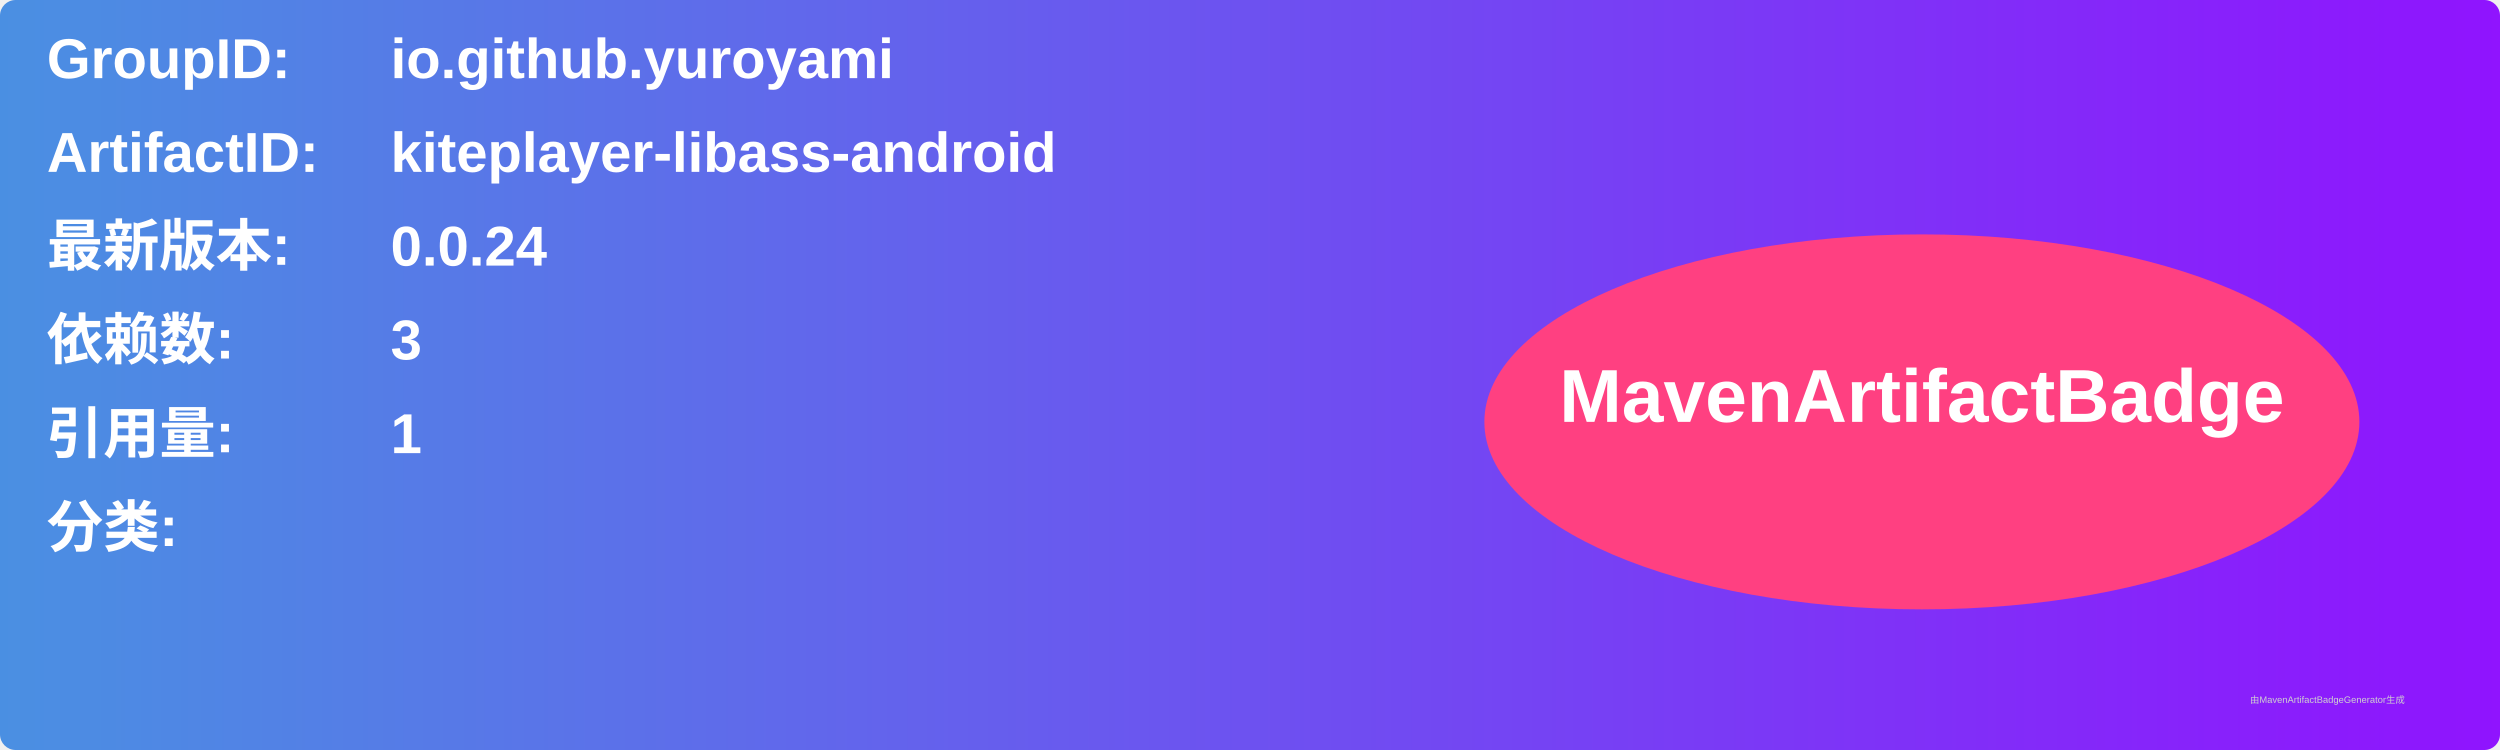
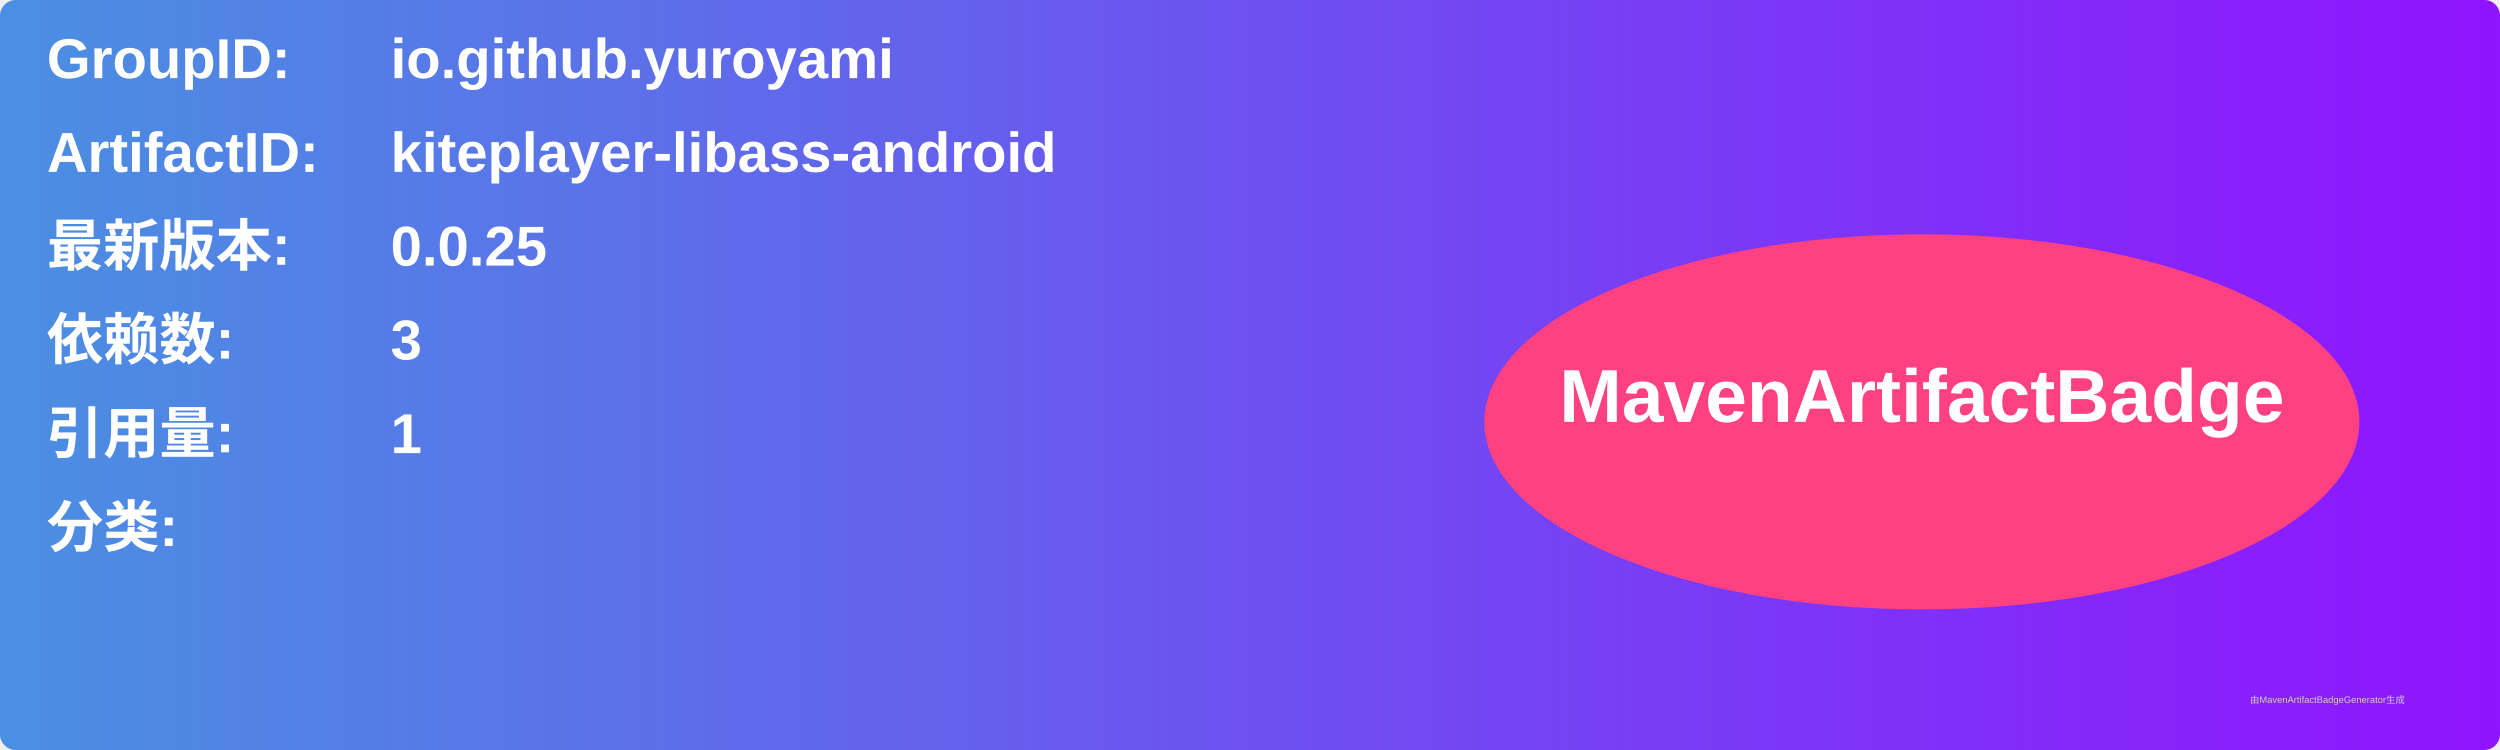
<svg xmlns="http://www.w3.org/2000/svg" width="800" height="240" viewBox="0 0 800 240">
  <linearGradient id="grad" x1="0%" y1="0%" x2="100%" y2="0%">
    <stop offset="0%" stop-color="#4a90e2" />
    <stop offset="100%" stop-color="#9013fe" />
  </linearGradient>
  <rect width="100%" height="100%" rx="5" ry="5" fill="url(#grad)" />
  <g transform="translate(15, 15)">
    <text x="0" y="10" font-family="Arial" font-size="18" fill="white" font-weight="bold" width="260">GroupID:</text>
    <text x="110" y="10" font-family="Arial" font-size="18" fill="white" font-weight="bold" width="460">io.github.yuroyami</text>
    <text x="0" y="40" font-family="Arial" font-size="18" fill="white" font-weight="bold" width="260">ArtifactID:</text>
    <text x="110" y="40" font-family="Arial" font-size="18" fill="white" font-weight="bold" width="460">kiteplayer-libass-android</text>
    <text x="0" y="70" font-family="Arial" font-size="18" fill="white" font-weight="bold">最新版本:</text>
    <text x="110" y="70" font-family="Arial" font-size="18" fill="white" font-weight="bold">
-       <tspan font-weight="bold">0.0.24</tspan>
+       <tspan font-weight="bold">0.0.25</tspan>
    </text>
    <text x="0" y="100" font-family="Arial" font-size="18" fill="white" font-weight="bold">依赖数: </text>
    <text x="110" y="100" font-family="Arial" font-size="18" fill="white">
      <tspan font-weight="bold">3</tspan>
    </text>
    <text x="0" y="130" font-family="Arial" font-size="18" fill="white" font-weight="bold">引用量: </text>
    <text x="110" y="130" font-family="Arial" font-size="18" fill="white">
      <tspan font-weight="bold">1</tspan>
    </text>
    <text x="0" y="160" font-family="Arial" font-size="18" fill="white" font-weight="bold">分类:</text>
    <text x="10" y="190" font-family="Arial" font-size="10" fill="white">
      <tspan font-weight="bold" />
    </text>
    <ellipse cx="600" cy="120" rx="140" ry="60" fill="#ff4081" />
    <text x="600" y="120" text-anchor="middle" font-family="Arial" font-size="24" fill="white" font-weight="bold">MavenArtifactBadge</text>
  </g>
  <text x="720" y="225" font-family="Arial" font-size="3" fill="#d0d0d0">由MavenArtifactBadgeGenerator生成</text>
</svg>
